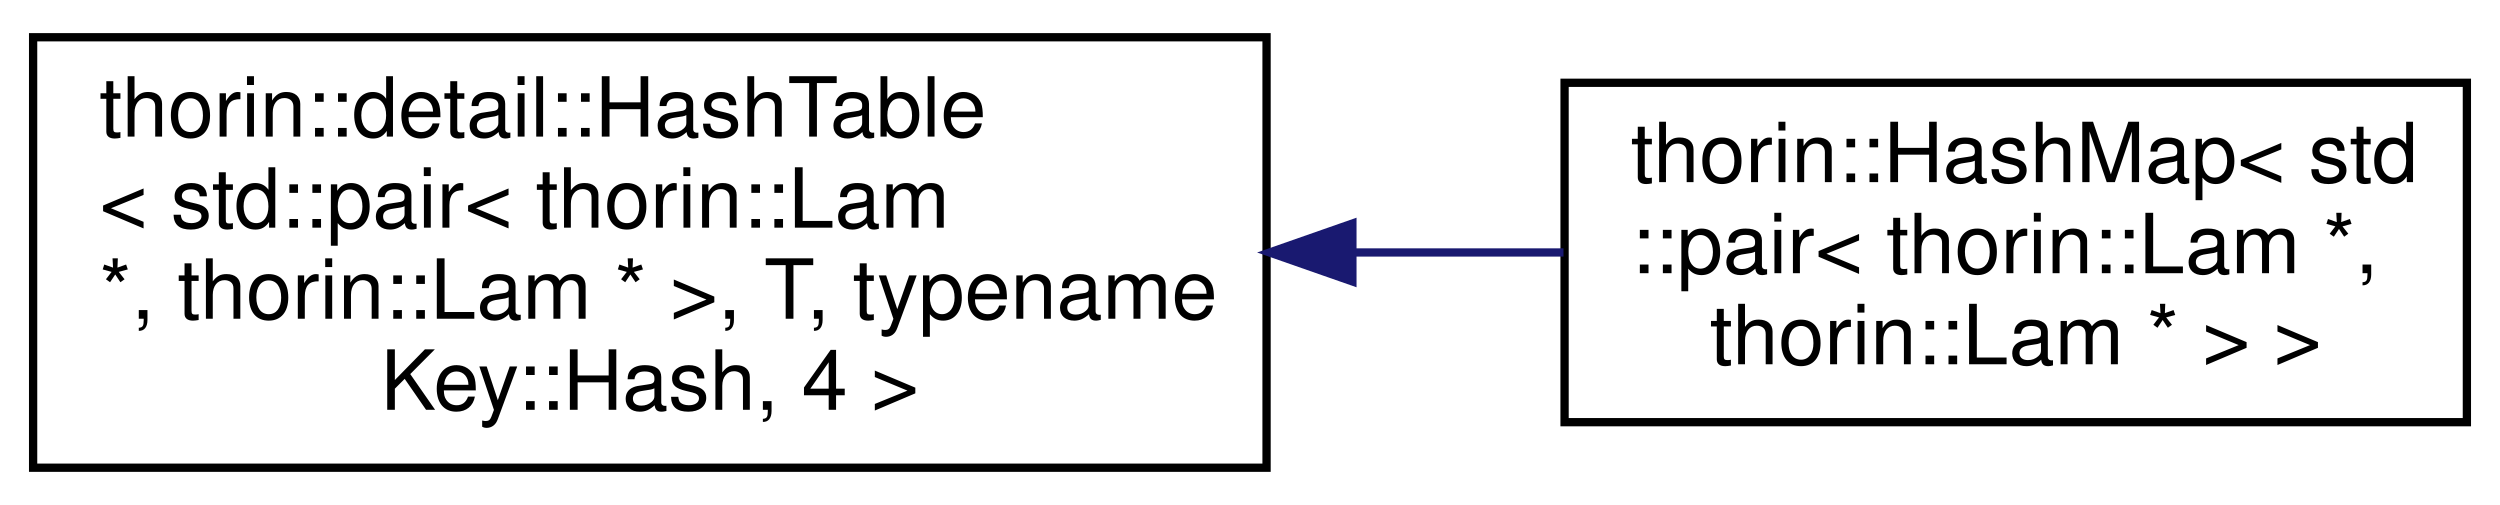
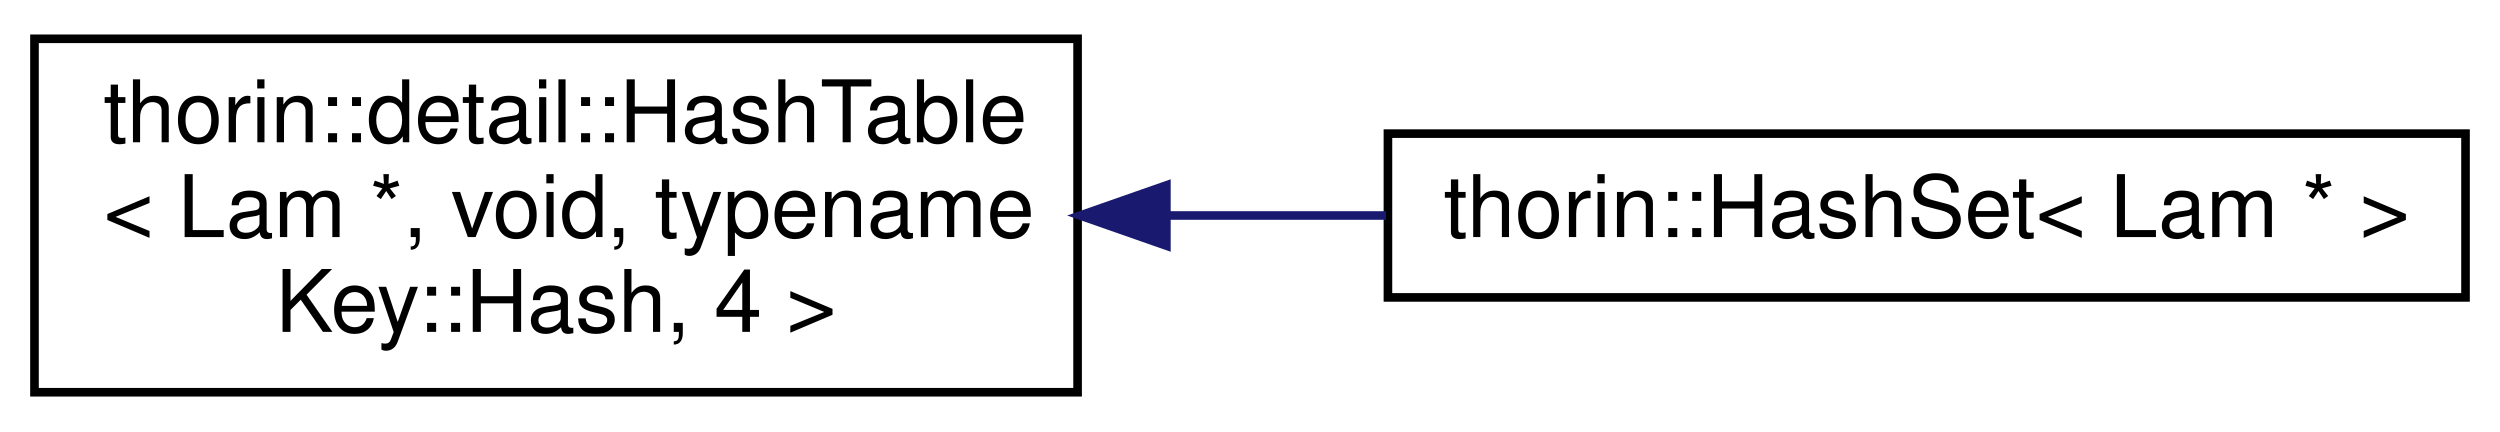
- <svg xmlns="http://www.w3.org/2000/svg" xmlns:xlink="http://www.w3.org/1999/xlink" width="302pt" height="61pt" viewBox="0.00 0.00 302.00 61.00">
-   <g id="graph0" class="graph" transform="scale(1 1) rotate(0) translate(4 57)">
+ <svg xmlns="http://www.w3.org/2000/svg" xmlns:xlink="http://www.w3.org/1999/xlink" width="290pt" height="50pt" viewBox="0.00 0.00 290.00 50.00">
+   <g id="graph0" class="graph" transform="scale(1 1) rotate(0) translate(4 46)">
    <g id="node1" class="node">
      <g id="a_node1">
        <a xlink:href="classthorin_1_1detail_1_1HashTable.html" target="_top" xlink:title=" ">
-           <polygon fill="none" stroke="black" points="0,-0.5 0,-52.5 149,-52.5 149,-0.5 0,-0.5" />
-           <text text-anchor="start" x="8" y="-40.5" font-family="Helvetica,sans-Serif" font-size="10.00">thorin::detail::HashTable</text>
-           <text text-anchor="start" x="8" y="-29.5" font-family="Helvetica,sans-Serif" font-size="10.00">&lt; std::pair&lt; thorin::Lam</text>
-           <text text-anchor="start" x="8" y="-18.5" font-family="Helvetica,sans-Serif" font-size="10.00"> *, thorin::Lam * &gt;, T, typename</text>
-           <text text-anchor="middle" x="74.5" y="-7.5" font-family="Helvetica,sans-Serif" font-size="10.00"> Key::Hash, 4 &gt;</text>
+           <polygon fill="none" stroke="black" points="0,-0.5 0,-41.5 121,-41.5 121,-0.5 0,-0.5" />
+           <text text-anchor="start" x="8" y="-29.5" font-family="Helvetica,sans-Serif" font-size="10.00">thorin::detail::HashTable</text>
+           <text text-anchor="start" x="8" y="-18.5" font-family="Helvetica,sans-Serif" font-size="10.00">&lt; Lam *, void, typename</text>
+           <text text-anchor="middle" x="60.5" y="-7.5" font-family="Helvetica,sans-Serif" font-size="10.00"> Key::Hash, 4 &gt;</text>
        </a>
      </g>
    </g>
    <g id="node2" class="node">
      <g id="a_node2">
-         <a xlink:href="classthorin_1_1HashMap.html" target="_top" xlink:title=" ">
-           <polygon fill="none" stroke="black" points="185,-6 185,-47 294,-47 294,-6 185,-6" />
-           <text text-anchor="start" x="193" y="-35" font-family="Helvetica,sans-Serif" font-size="10.00">thorin::HashMap&lt; std</text>
-           <text text-anchor="start" x="193" y="-24" font-family="Helvetica,sans-Serif" font-size="10.00">::pair&lt; thorin::Lam *,</text>
-           <text text-anchor="middle" x="239.5" y="-13" font-family="Helvetica,sans-Serif" font-size="10.00"> thorin::Lam * &gt; &gt;</text>
+         <a xlink:href="classthorin_1_1HashSet.html" target="_top" xlink:title=" ">
+           <polygon fill="none" stroke="black" points="157,-11.5 157,-30.5 282,-30.5 282,-11.5 157,-11.5" />
+           <text text-anchor="middle" x="219.5" y="-18.5" font-family="Helvetica,sans-Serif" font-size="10.00">thorin::HashSet&lt; Lam * &gt;</text>
        </a>
      </g>
    </g>
    <g id="edge1" class="edge">
-       <path fill="none" stroke="midnightblue" d="M159.49,-26.5C168.12,-26.5 176.71,-26.5 184.87,-26.5" />
-       <polygon fill="midnightblue" stroke="midnightblue" points="159.37,-23 149.37,-26.5 159.37,-30 159.37,-23" />
+       <path fill="none" stroke="midnightblue" d="M131.49,-21C139.92,-21 148.48,-21 156.78,-21" />
+       <polygon fill="midnightblue" stroke="midnightblue" points="131.3,-17.5 121.3,-21 131.3,-24.5 131.3,-17.5" />
    </g>
  </g>
</svg>
